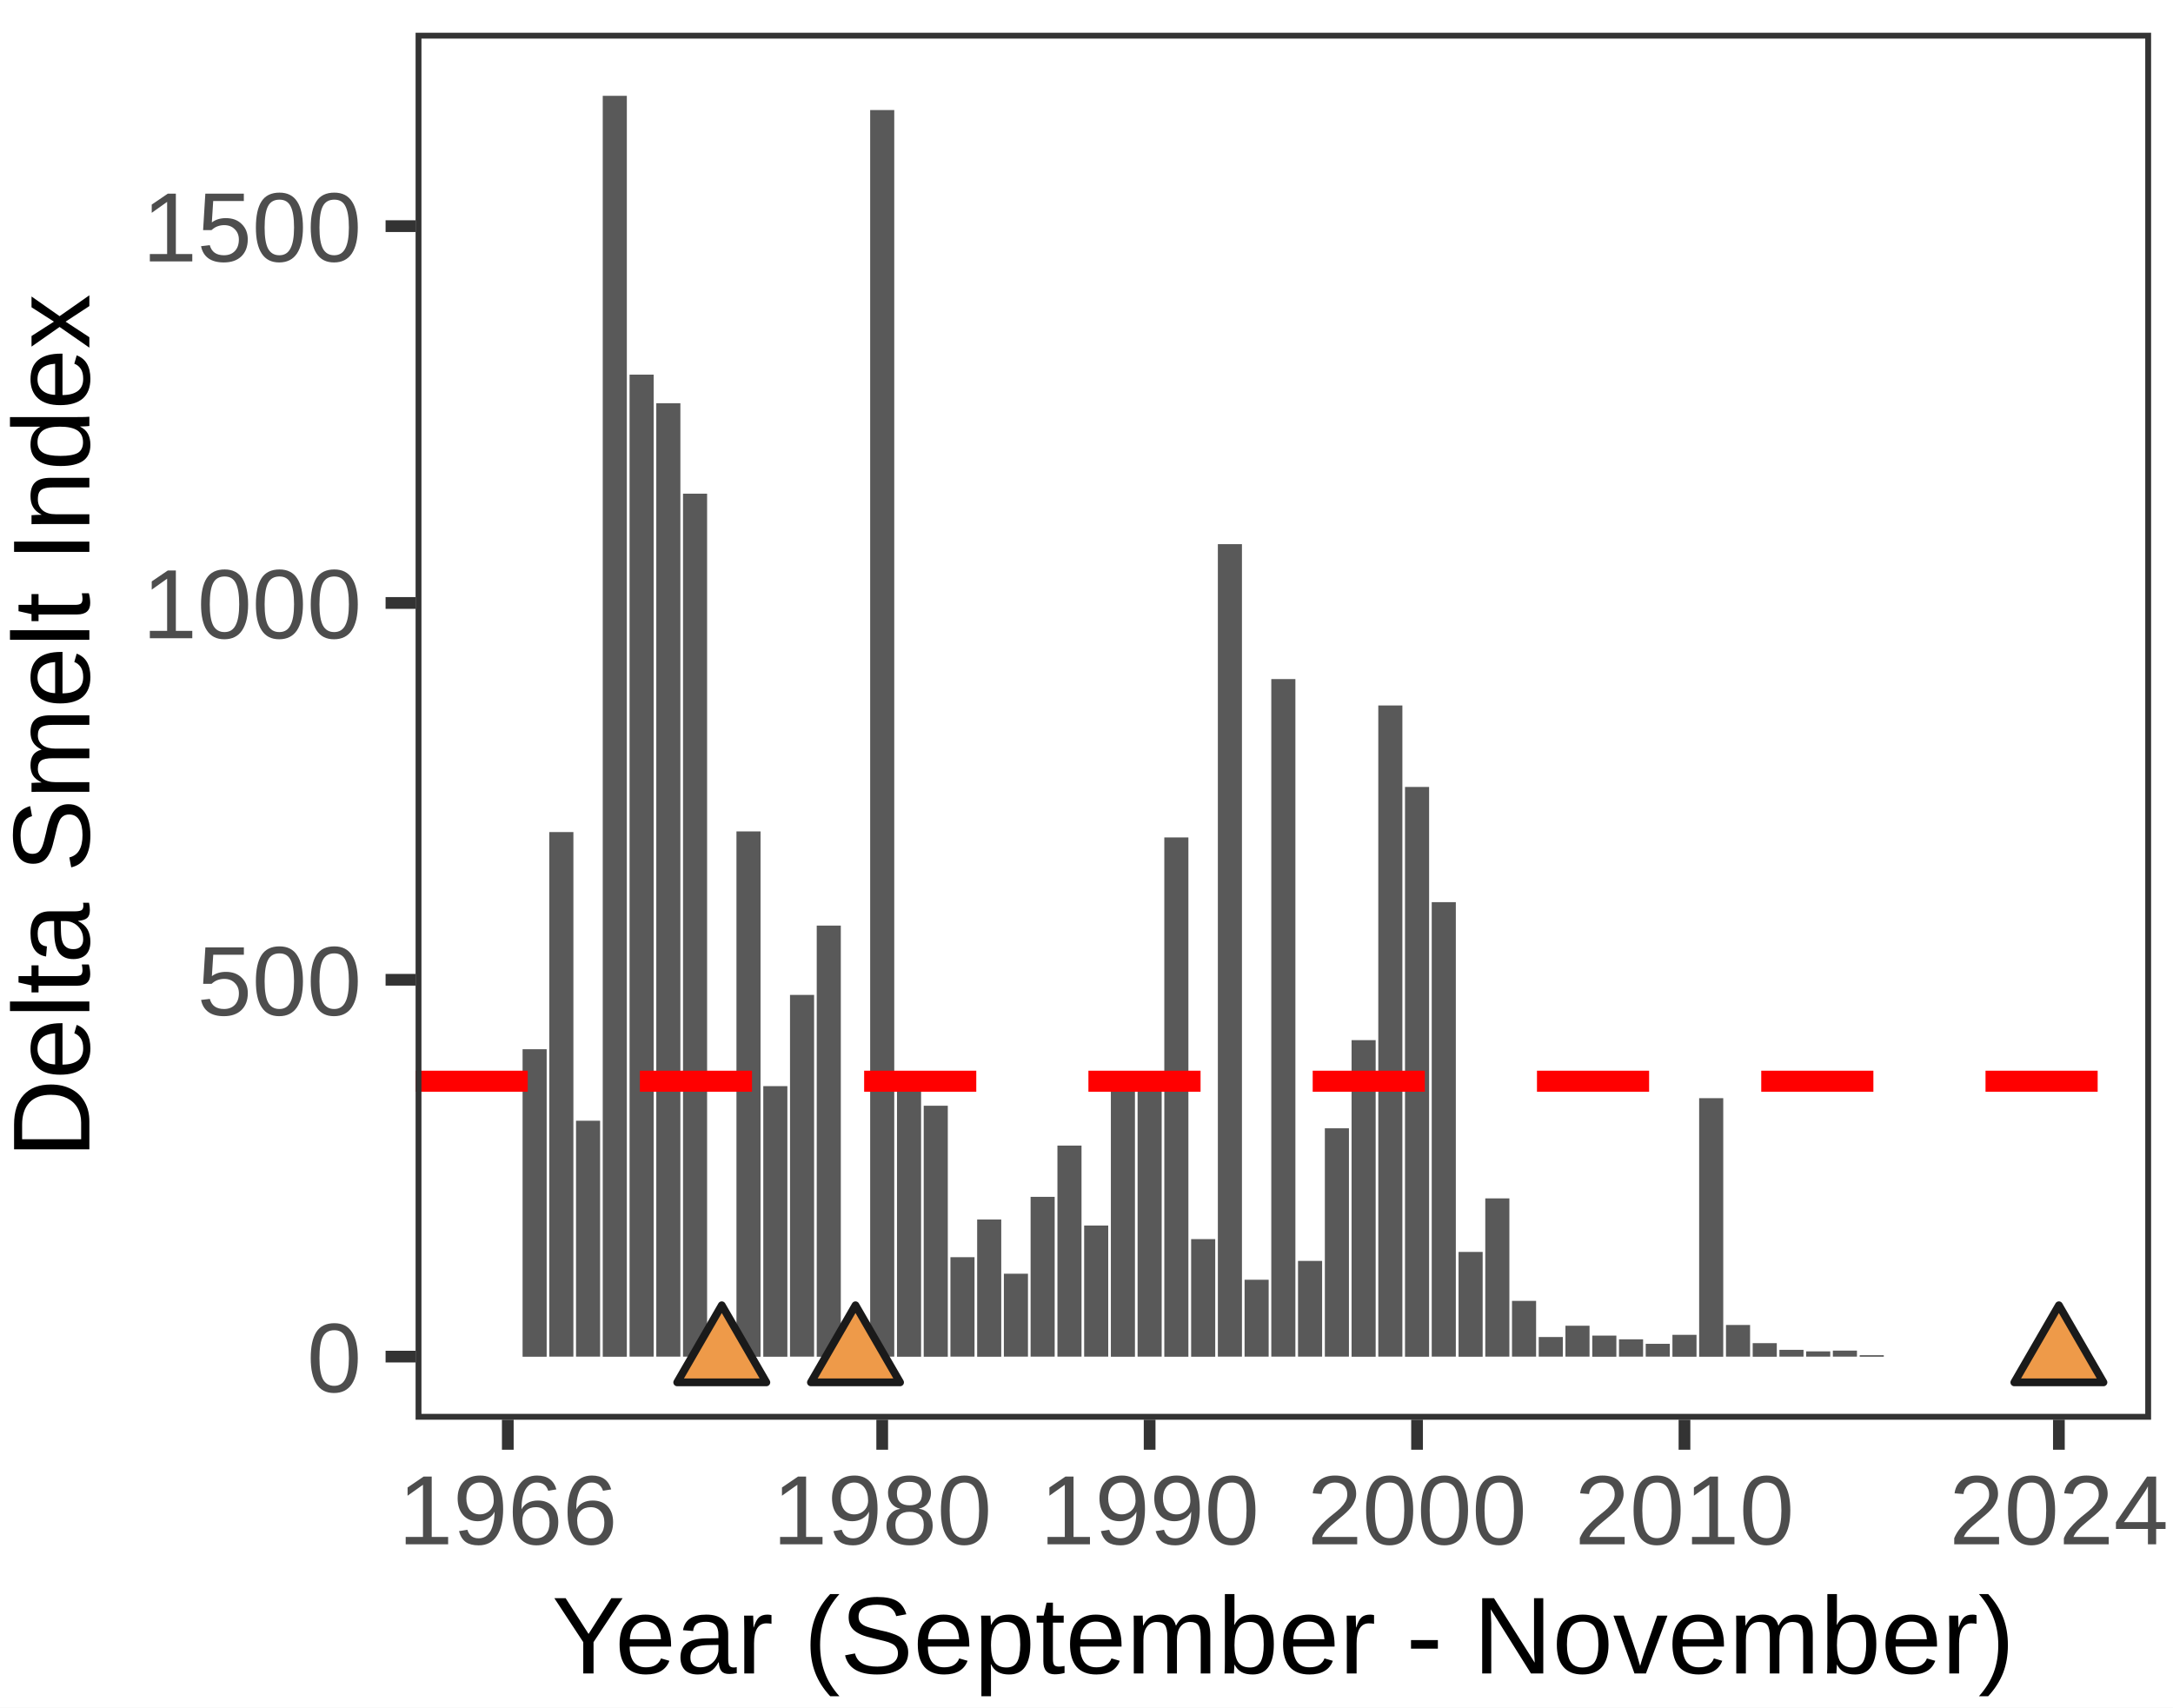
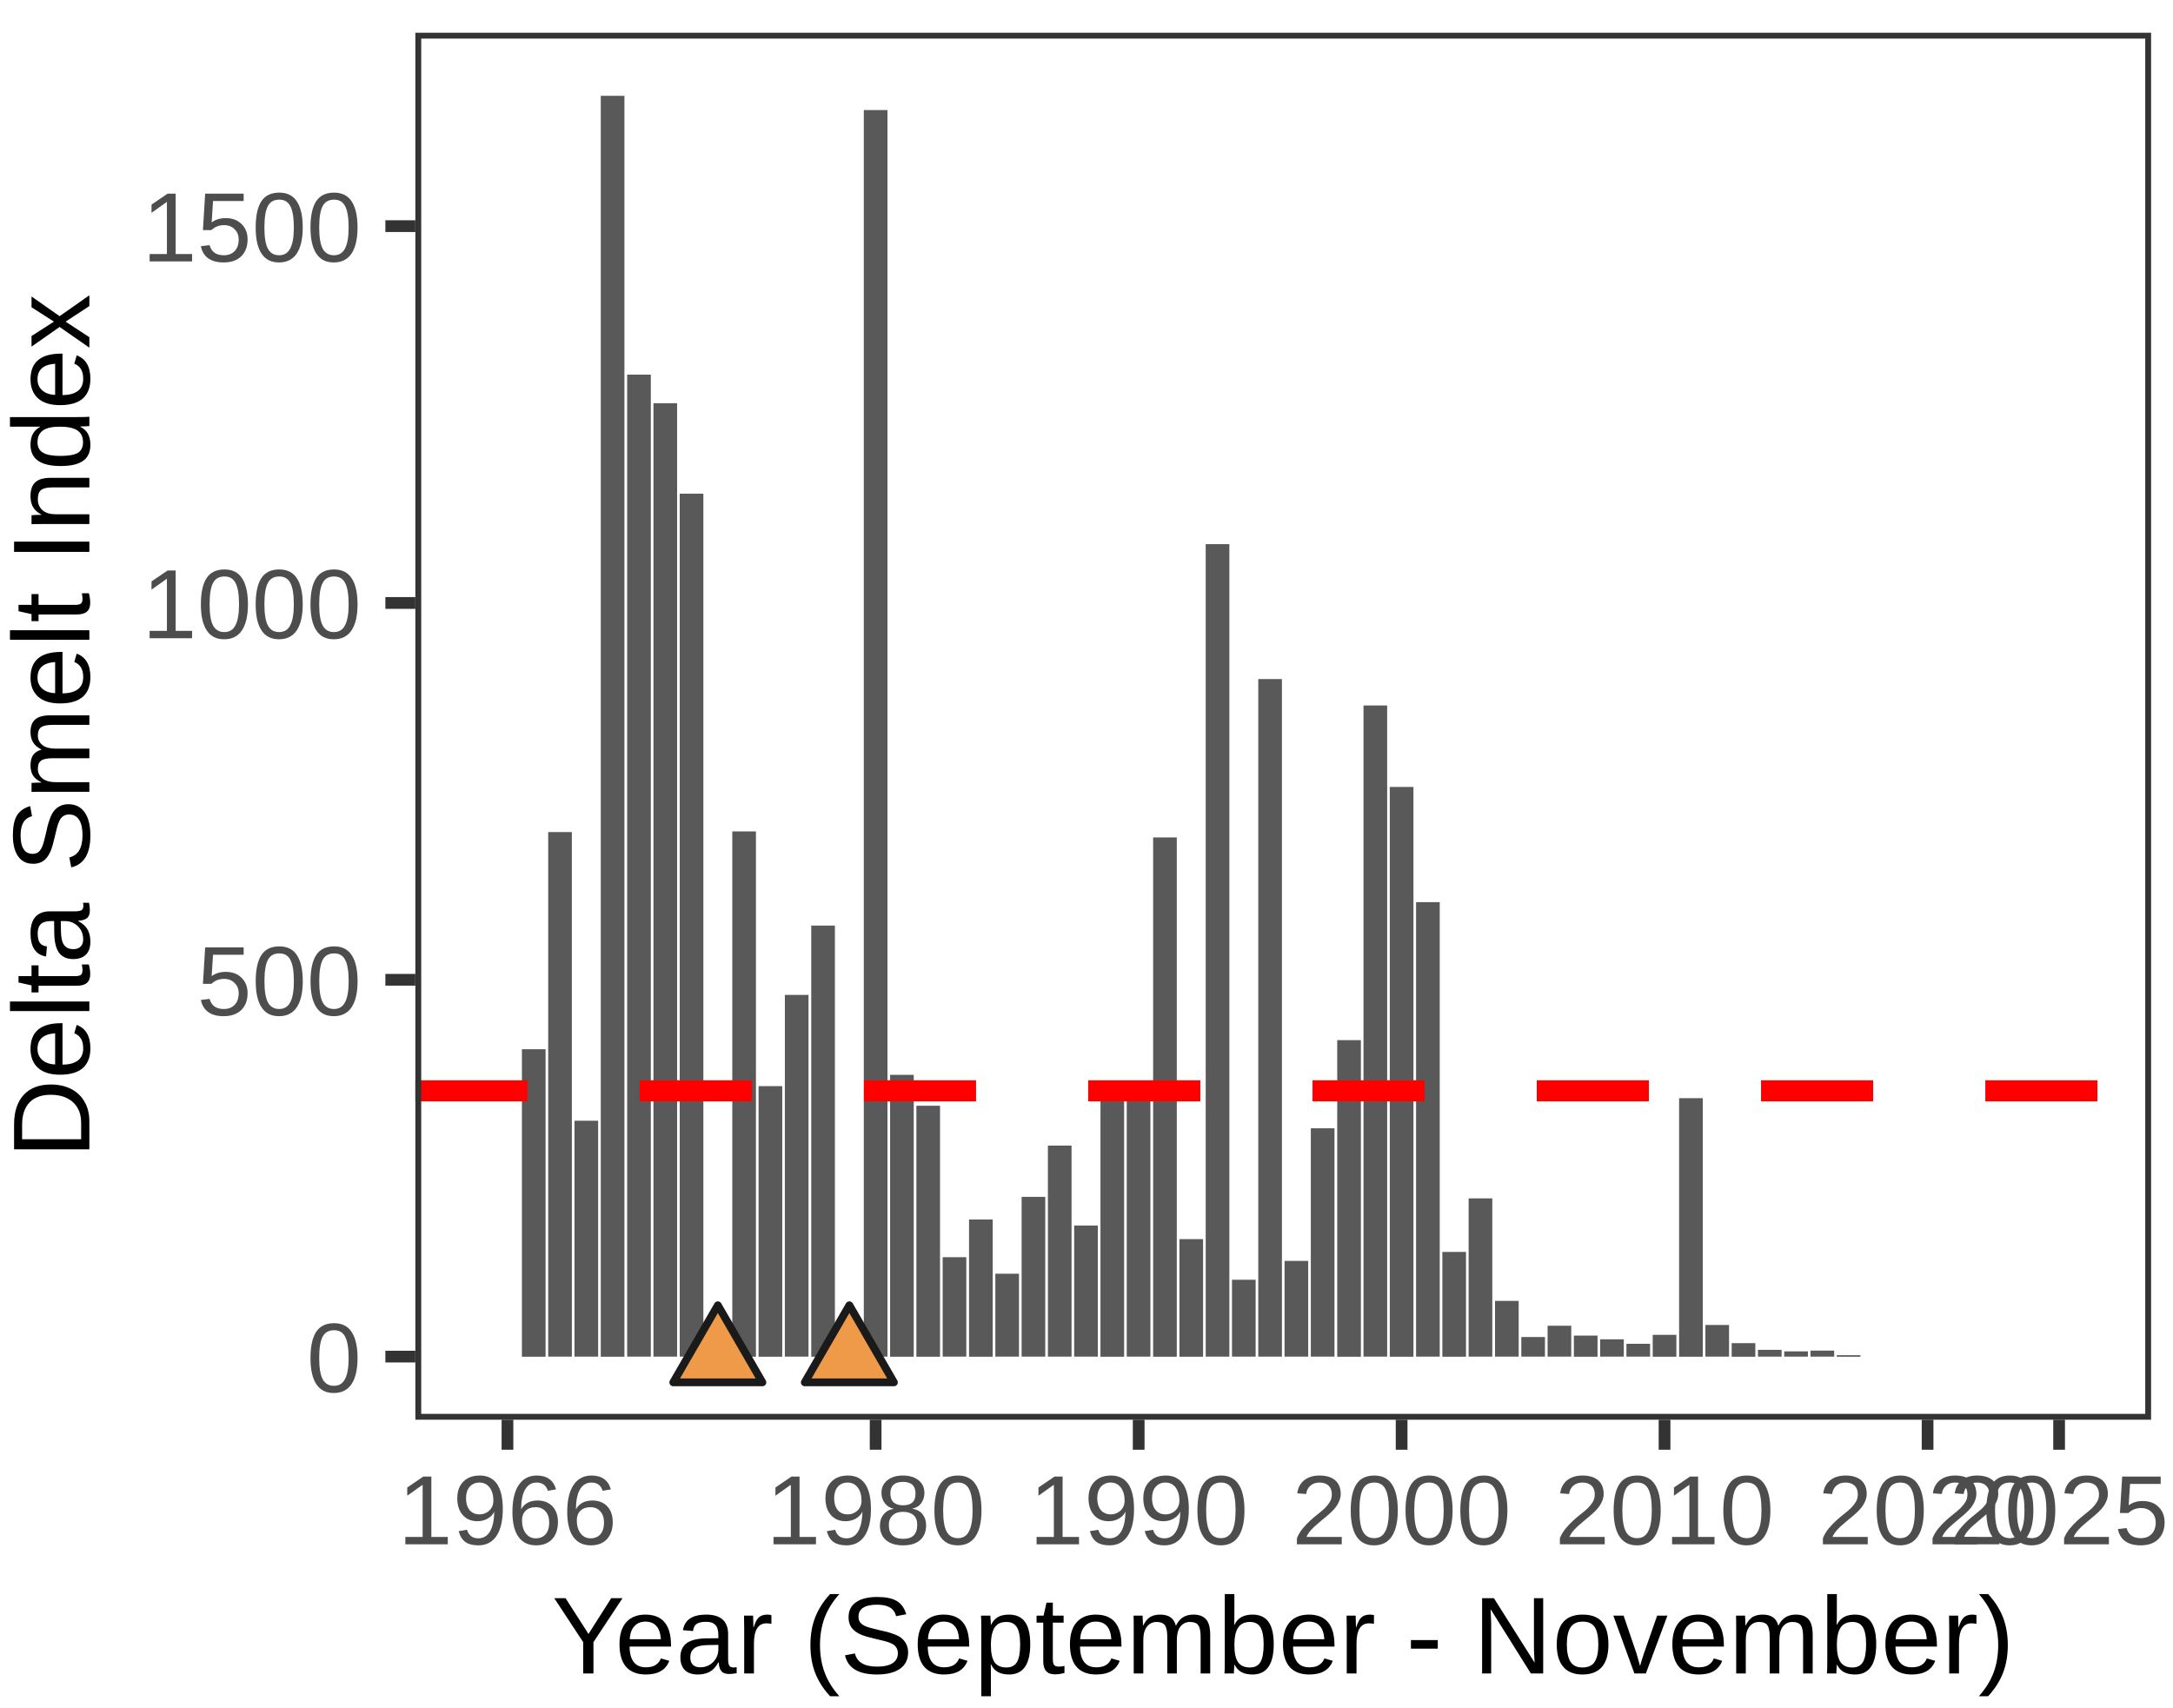
- <svg xmlns="http://www.w3.org/2000/svg" class="svglite" width="198.43pt" height="155.91pt" viewBox="0 0 198.43 155.91">
-   <defs>
-     <style type="text/css">
+ <svg xmlns="http://www.w3.org/2000/svg" width="198.43pt" height="155.91pt" viewBox="0 0 198.43 155.91">
+   <g class="svglite">
+     <defs>
+       <style type="text/css">
    .svglite line, .svglite polyline, .svglite polygon, .svglite path, .svglite rect, .svglite circle {
      fill: none;
      stroke: #000000;
      stroke-linecap: round;
      stroke-linejoin: round;
      stroke-miterlimit: 10.00;
    }
    .svglite text {
      white-space: pre;
    }
+     .svglite g.glyphgroup path {
+       fill: inherit;
+       stroke: none;
+     }
  </style>
-   </defs>
-   <rect width="100%" height="100%" style="stroke: none; fill: #FFFFFF;" />
-   <defs>
-     <clipPath id="cpMC4wMHwxOTguNDN8MC4wMHwxNTUuOTE=">
-       <rect x="0.00" y="0.00" width="198.43" height="155.91" />
-     </clipPath>
-   </defs>
-   <g clip-path="url(#cpMC4wMHwxOTguNDN8MC4wMHwxNTUuOTE=)">
-     <rect x="0.00" y="0.00" width="198.43" height="155.91" style="stroke-width: 1.07; stroke: #FFFFFF; fill: #FFFFFF;" />
-   </g>
-   <defs>
-     <clipPath id="cpMzcuOTV8MTk2LjQzfDIuOTl8MTI5LjY0">
-       <rect x="37.95" y="2.99" width="158.48" height="126.65" />
-     </clipPath>
-   </defs>
-   <g clip-path="url(#cpMzcuOTV8MTk2LjQzfDIuOTl8MTI5LjY0)">
-     <rect x="37.95" y="2.99" width="158.48" height="126.65" style="stroke-width: 1.07; stroke: none; fill: #FFFFFF;" />
-     <rect x="47.72" y="95.81" width="2.20" height="28.08" style="stroke-width: 1.07; stroke: none; stroke-linecap: butt; stroke-linejoin: miter; fill: #595959;" />
-     <rect x="50.16" y="75.98" width="2.20" height="47.90" style="stroke-width: 1.07; stroke: none; stroke-linecap: butt; stroke-linejoin: miter; fill: #595959;" />
-     <rect x="52.60" y="102.34" width="2.20" height="21.54" style="stroke-width: 1.07; stroke: none; stroke-linecap: butt; stroke-linejoin: miter; fill: #595959;" />
-     <rect x="55.04" y="8.75" width="2.20" height="115.14" style="stroke-width: 1.07; stroke: none; stroke-linecap: butt; stroke-linejoin: miter; fill: #595959;" />
-     <rect x="57.49" y="34.21" width="2.20" height="89.67" style="stroke-width: 1.07; stroke: none; stroke-linecap: butt; stroke-linejoin: miter; fill: #595959;" />
-     <rect x="59.93" y="36.82" width="2.20" height="87.06" style="stroke-width: 1.07; stroke: none; stroke-linecap: butt; stroke-linejoin: miter; fill: #595959;" />
-     <rect x="62.37" y="45.08" width="2.20" height="78.80" style="stroke-width: 1.07; stroke: none; stroke-linecap: butt; stroke-linejoin: miter; fill: #595959;" />
-     <rect x="67.25" y="75.92" width="2.20" height="47.97" style="stroke-width: 1.07; stroke: none; stroke-linecap: butt; stroke-linejoin: miter; fill: #595959;" />
-     <rect x="69.70" y="99.18" width="2.20" height="24.71" style="stroke-width: 1.07; stroke: none; stroke-linecap: butt; stroke-linejoin: miter; fill: #595959;" />
-     <rect x="72.14" y="90.85" width="2.20" height="33.03" style="stroke-width: 1.07; stroke: none; stroke-linecap: butt; stroke-linejoin: miter; fill: #595959;" />
-     <rect x="74.58" y="84.52" width="2.20" height="39.37" style="stroke-width: 1.07; stroke: none; stroke-linecap: butt; stroke-linejoin: miter; fill: #595959;" />
-     <rect x="79.46" y="10.05" width="2.20" height="113.83" style="stroke-width: 1.07; stroke: none; stroke-linecap: butt; stroke-linejoin: miter; fill: #595959;" />
-     <rect x="81.91" y="98.15" width="2.20" height="25.74" style="stroke-width: 1.07; stroke: none; stroke-linecap: butt; stroke-linejoin: miter; fill: #595959;" />
-     <rect x="84.35" y="100.97" width="2.20" height="22.92" style="stroke-width: 1.07; stroke: none; stroke-linecap: butt; stroke-linejoin: miter; fill: #595959;" />
-     <rect x="86.79" y="114.80" width="2.20" height="9.08" style="stroke-width: 1.07; stroke: none; stroke-linecap: butt; stroke-linejoin: miter; fill: #595959;" />
-     <rect x="89.23" y="111.36" width="2.20" height="12.53" style="stroke-width: 1.07; stroke: none; stroke-linecap: butt; stroke-linejoin: miter; fill: #595959;" />
-     <rect x="91.67" y="116.31" width="2.20" height="7.57" style="stroke-width: 1.07; stroke: none; stroke-linecap: butt; stroke-linejoin: miter; fill: #595959;" />
-     <rect x="94.11" y="109.29" width="2.20" height="14.59" style="stroke-width: 1.07; stroke: none; stroke-linecap: butt; stroke-linejoin: miter; fill: #595959;" />
-     <rect x="96.56" y="104.61" width="2.20" height="19.27" style="stroke-width: 1.07; stroke: none; stroke-linecap: butt; stroke-linejoin: miter; fill: #595959;" />
-     <rect x="99.00" y="111.91" width="2.20" height="11.97" style="stroke-width: 1.07; stroke: none; stroke-linecap: butt; stroke-linejoin: miter; fill: #595959;" />
-     <rect x="101.44" y="98.70" width="2.20" height="25.19" style="stroke-width: 1.07; stroke: none; stroke-linecap: butt; stroke-linejoin: miter; fill: #595959;" />
-     <rect x="103.88" y="98.83" width="2.20" height="25.05" style="stroke-width: 1.07; stroke: none; stroke-linecap: butt; stroke-linejoin: miter; fill: #595959;" />
-     <rect x="106.32" y="76.47" width="2.20" height="47.42" style="stroke-width: 1.07; stroke: none; stroke-linecap: butt; stroke-linejoin: miter; fill: #595959;" />
-     <rect x="108.77" y="113.15" width="2.20" height="10.74" style="stroke-width: 1.07; stroke: none; stroke-linecap: butt; stroke-linejoin: miter; fill: #595959;" />
-     <rect x="111.21" y="49.69" width="2.20" height="74.19" style="stroke-width: 1.07; stroke: none; stroke-linecap: butt; stroke-linejoin: miter; fill: #595959;" />
-     <rect x="113.65" y="116.86" width="2.20" height="7.02" style="stroke-width: 1.07; stroke: none; stroke-linecap: butt; stroke-linejoin: miter; fill: #595959;" />
-     <rect x="116.09" y="62.01" width="2.20" height="61.87" style="stroke-width: 1.07; stroke: none; stroke-linecap: butt; stroke-linejoin: miter; fill: #595959;" />
-     <rect x="118.53" y="115.14" width="2.20" height="8.74" style="stroke-width: 1.07; stroke: none; stroke-linecap: butt; stroke-linejoin: miter; fill: #595959;" />
-     <rect x="120.98" y="103.03" width="2.20" height="20.85" style="stroke-width: 1.07; stroke: none; stroke-linecap: butt; stroke-linejoin: miter; fill: #595959;" />
-     <rect x="123.42" y="94.98" width="2.20" height="28.91" style="stroke-width: 1.07; stroke: none; stroke-linecap: butt; stroke-linejoin: miter; fill: #595959;" />
-     <rect x="125.86" y="64.42" width="2.20" height="59.46" style="stroke-width: 1.07; stroke: none; stroke-linecap: butt; stroke-linejoin: miter; fill: #595959;" />
-     <rect x="128.30" y="71.86" width="2.20" height="52.03" style="stroke-width: 1.07; stroke: none; stroke-linecap: butt; stroke-linejoin: miter; fill: #595959;" />
-     <rect x="130.74" y="82.38" width="2.20" height="41.50" style="stroke-width: 1.07; stroke: none; stroke-linecap: butt; stroke-linejoin: miter; fill: #595959;" />
-     <rect x="133.19" y="114.32" width="2.20" height="9.57" style="stroke-width: 1.07; stroke: none; stroke-linecap: butt; stroke-linejoin: miter; fill: #595959;" />
-     <rect x="135.63" y="109.43" width="2.20" height="14.45" style="stroke-width: 1.07; stroke: none; stroke-linecap: butt; stroke-linejoin: miter; fill: #595959;" />
-     <rect x="138.07" y="118.79" width="2.20" height="5.09" style="stroke-width: 1.07; stroke: none; stroke-linecap: butt; stroke-linejoin: miter; fill: #595959;" />
-     <rect x="140.51" y="122.09" width="2.20" height="1.79" style="stroke-width: 1.07; stroke: none; stroke-linecap: butt; stroke-linejoin: miter; fill: #595959;" />
-     <rect x="142.95" y="121.06" width="2.20" height="2.82" style="stroke-width: 1.07; stroke: none; stroke-linecap: butt; stroke-linejoin: miter; fill: #595959;" />
-     <rect x="145.40" y="121.96" width="2.20" height="1.93" style="stroke-width: 1.07; stroke: none; stroke-linecap: butt; stroke-linejoin: miter; fill: #595959;" />
-     <rect x="147.84" y="122.30" width="2.20" height="1.58" style="stroke-width: 1.07; stroke: none; stroke-linecap: butt; stroke-linejoin: miter; fill: #595959;" />
-     <rect x="150.28" y="122.71" width="2.20" height="1.17" style="stroke-width: 1.07; stroke: none; stroke-linecap: butt; stroke-linejoin: miter; fill: #595959;" />
-     <rect x="152.72" y="121.89" width="2.20" height="2.00" style="stroke-width: 1.07; stroke: none; stroke-linecap: butt; stroke-linejoin: miter; fill: #595959;" />
-     <rect x="155.16" y="100.28" width="2.20" height="23.61" style="stroke-width: 1.07; stroke: none; stroke-linecap: butt; stroke-linejoin: miter; fill: #595959;" />
-     <rect x="157.61" y="120.99" width="2.20" height="2.89" style="stroke-width: 1.07; stroke: none; stroke-linecap: butt; stroke-linejoin: miter; fill: #595959;" />
-     <rect x="160.05" y="122.65" width="2.20" height="1.24" style="stroke-width: 1.07; stroke: none; stroke-linecap: butt; stroke-linejoin: miter; fill: #595959;" />
-     <rect x="162.49" y="123.26" width="2.20" height="0.62" style="stroke-width: 1.07; stroke: none; stroke-linecap: butt; stroke-linejoin: miter; fill: #595959;" />
-     <rect x="164.93" y="123.40" width="2.20" height="0.48" style="stroke-width: 1.07; stroke: none; stroke-linecap: butt; stroke-linejoin: miter; fill: #595959;" />
-     <rect x="167.37" y="123.33" width="2.20" height="0.55" style="stroke-width: 1.07; stroke: none; stroke-linecap: butt; stroke-linejoin: miter; fill: #595959;" />
-     <rect x="169.82" y="123.75" width="2.20" height="0.14" style="stroke-width: 1.07; stroke: none; stroke-linecap: butt; stroke-linejoin: miter; fill: #595959;" />
-     <rect x="172.26" y="123.88" width="2.20" height="0.00" style="stroke-width: 1.07; stroke: none; stroke-linecap: butt; stroke-linejoin: miter; fill: #595959;" />
-     <rect x="174.70" y="123.88" width="2.20" height="0.00" style="stroke-width: 1.07; stroke: none; stroke-linecap: butt; stroke-linejoin: miter; fill: #595959;" />
-     <rect x="177.14" y="123.88" width="2.20" height="0.00" style="stroke-width: 1.07; stroke: none; stroke-linecap: butt; stroke-linejoin: miter; fill: #595959;" />
-     <rect x="179.58" y="123.88" width="2.20" height="0.00" style="stroke-width: 1.07; stroke: none; stroke-linecap: butt; stroke-linejoin: miter; fill: #595959;" />
-     <rect x="182.03" y="123.88" width="2.20" height="0.00" style="stroke-width: 1.07; stroke: none; stroke-linecap: butt; stroke-linejoin: miter; fill: #595959;" />
-     <rect x="184.47" y="123.88" width="2.20" height="0.00" style="stroke-width: 1.07; stroke: none; stroke-linecap: butt; stroke-linejoin: miter; fill: #595959;" />
-     <polygon points="65.91,119.19 69.98,126.23 61.84,126.23 " style="stroke-width: 0.71; stroke: #1A1A1A; fill: #EE9A49;" />
-     <polygon points="78.12,119.19 82.19,126.23 74.05,126.23 " style="stroke-width: 0.71; stroke: #1A1A1A; fill: #EE9A49;" />
-     <polygon points="188.01,119.19 192.08,126.23 183.94,126.23 " style="stroke-width: 0.71; stroke: #1A1A1A; fill: #EE9A49;" />
-     <line x1="37.95" y1="98.73" x2="196.43" y2="98.73" style="stroke-width: 1.92; stroke: #FF0000; stroke-dasharray: 10.24,10.24; stroke-linecap: butt;" />
-     <rect x="37.95" y="2.99" width="158.48" height="126.65" style="stroke-width: 1.07; stroke: #333333;" />
-   </g>
-   <g clip-path="url(#cpMC4wMHwxOTguNDN8MC4wMHwxNTUuOTE=)">
-     <text x="33.02" y="127.11" text-anchor="end" style="font-size: 9.00px;fill: #4D4D4D; font-family: &quot;Arial&quot;;" textLength="5.00px" lengthAdjust="spacingAndGlyphs">0</text>
-     <text x="33.02" y="92.70" text-anchor="end" style="font-size: 9.00px;fill: #4D4D4D; font-family: &quot;Arial&quot;;" textLength="15.01px" lengthAdjust="spacingAndGlyphs">500</text>
-     <text x="33.02" y="58.28" text-anchor="end" style="font-size: 9.00px;fill: #4D4D4D; font-family: &quot;Arial&quot;;" textLength="20.02px" lengthAdjust="spacingAndGlyphs">1000</text>
-     <text x="33.02" y="23.87" text-anchor="end" style="font-size: 9.00px;fill: #4D4D4D; font-family: &quot;Arial&quot;;" textLength="20.02px" lengthAdjust="spacingAndGlyphs">1500</text>
-     <polyline points="35.21,123.88 37.95,123.88 " style="stroke-width: 1.07; stroke: #333333; stroke-linecap: butt;" />
-     <polyline points="35.21,89.47 37.95,89.47 " style="stroke-width: 1.07; stroke: #333333; stroke-linecap: butt;" />
-     <polyline points="35.21,55.06 37.95,55.06 " style="stroke-width: 1.07; stroke: #333333; stroke-linecap: butt;" />
-     <polyline points="35.21,20.65 37.95,20.65 " style="stroke-width: 1.07; stroke: #333333; stroke-linecap: butt;" />
-     <polyline points="46.37,132.38 46.37,129.64 " style="stroke-width: 1.07; stroke: #333333; stroke-linecap: butt;" />
-     <polyline points="80.56,132.38 80.56,129.64 " style="stroke-width: 1.07; stroke: #333333; stroke-linecap: butt;" />
-     <polyline points="104.98,132.38 104.98,129.64 " style="stroke-width: 1.07; stroke: #333333; stroke-linecap: butt;" />
-     <polyline points="129.40,132.38 129.40,129.64 " style="stroke-width: 1.07; stroke: #333333; stroke-linecap: butt;" />
-     <polyline points="153.82,132.38 153.82,129.64 " style="stroke-width: 1.07; stroke: #333333; stroke-linecap: butt;" />
-     <polyline points="188.01,132.38 188.01,129.64 " style="stroke-width: 1.07; stroke: #333333; stroke-linecap: butt;" />
-     <text x="46.37" y="141.02" text-anchor="middle" style="font-size: 9.00px;fill: #4D4D4D; font-family: &quot;Arial&quot;;" textLength="20.02px" lengthAdjust="spacingAndGlyphs">1966</text>
-     <text x="80.56" y="141.02" text-anchor="middle" style="font-size: 9.00px;fill: #4D4D4D; font-family: &quot;Arial&quot;;" textLength="20.02px" lengthAdjust="spacingAndGlyphs">1980</text>
-     <text x="104.98" y="141.02" text-anchor="middle" style="font-size: 9.00px;fill: #4D4D4D; font-family: &quot;Arial&quot;;" textLength="20.02px" lengthAdjust="spacingAndGlyphs">1990</text>
-     <text x="129.40" y="141.02" text-anchor="middle" style="font-size: 9.00px;fill: #4D4D4D; font-family: &quot;Arial&quot;;" textLength="20.02px" lengthAdjust="spacingAndGlyphs">2000</text>
-     <text x="153.82" y="141.02" text-anchor="middle" style="font-size: 9.00px;fill: #4D4D4D; font-family: &quot;Arial&quot;;" textLength="20.02px" lengthAdjust="spacingAndGlyphs">2010</text>
-     <text x="188.01" y="141.02" text-anchor="middle" style="font-size: 9.00px;fill: #4D4D4D; font-family: &quot;Arial&quot;;" textLength="20.02px" lengthAdjust="spacingAndGlyphs">2024</text>
-     <text x="117.19" y="152.81" text-anchor="middle" style="font-size: 10.00px; font-family: &quot;Arial&quot;;" textLength="133.65px" lengthAdjust="spacingAndGlyphs">Year (September - November)</text>
-     <text transform="translate(8.16,66.32) rotate(-90)" text-anchor="middle" style="font-size: 10.00px; font-family: &quot;Arial&quot;;" textLength="78.96px" lengthAdjust="spacingAndGlyphs">Delta Smelt Index</text>
+     </defs>
+     <rect width="100%" height="100%" style="stroke: none; fill: #FFFFFF;" />
+     <defs>
+       <clipPath id="cpMC4wMHwxOTguNDN8MC4wMHwxNTUuOTE=">
+         <rect x="0.00" y="0.00" width="198.43" height="155.91" />
+       </clipPath>
+     </defs>
+     <g clip-path="url(#cpMC4wMHwxOTguNDN8MC4wMHwxNTUuOTE=)">
+       <rect x="0.00" y="0.00" width="198.43" height="155.91" style="stroke-width: 1.07; stroke: #FFFFFF; fill: #FFFFFF;" />
+     </g>
+     <defs>
+       <clipPath id="cpMzcuOTN8MTk2LjQzfDIuOTl8MTI5LjY0">
+         <rect x="37.93" y="2.99" width="158.50" height="126.65" />
+       </clipPath>
+     </defs>
+     <g clip-path="url(#cpMzcuOTN8MTk2LjQzfDIuOTl8MTI5LjY0)">
+       <rect x="37.93" y="2.99" width="158.50" height="126.65" style="stroke-width: 1.07; stroke: none; fill: #FFFFFF;" />
+       <rect x="47.66" y="95.81" width="2.16" height="28.08" style="stroke-width: 1.07; stroke: none; stroke-linecap: butt; stroke-linejoin: miter; fill: #595959;" />
+       <rect x="50.06" y="75.98" width="2.16" height="47.90" style="stroke-width: 1.07; stroke: none; stroke-linecap: butt; stroke-linejoin: miter; fill: #595959;" />
+       <rect x="52.46" y="102.34" width="2.16" height="21.54" style="stroke-width: 1.07; stroke: none; stroke-linecap: butt; stroke-linejoin: miter; fill: #595959;" />
+       <rect x="54.86" y="8.75" width="2.16" height="115.14" style="stroke-width: 1.07; stroke: none; stroke-linecap: butt; stroke-linejoin: miter; fill: #595959;" />
+       <rect x="57.27" y="34.21" width="2.16" height="89.67" style="stroke-width: 1.07; stroke: none; stroke-linecap: butt; stroke-linejoin: miter; fill: #595959;" />
+       <rect x="59.67" y="36.82" width="2.16" height="87.06" style="stroke-width: 1.07; stroke: none; stroke-linecap: butt; stroke-linejoin: miter; fill: #595959;" />
+       <rect x="62.07" y="45.08" width="2.16" height="78.80" style="stroke-width: 1.07; stroke: none; stroke-linecap: butt; stroke-linejoin: miter; fill: #595959;" />
+       <rect x="66.87" y="75.92" width="2.16" height="47.97" style="stroke-width: 1.07; stroke: none; stroke-linecap: butt; stroke-linejoin: miter; fill: #595959;" />
+       <rect x="69.27" y="99.18" width="2.16" height="24.71" style="stroke-width: 1.07; stroke: none; stroke-linecap: butt; stroke-linejoin: miter; fill: #595959;" />
+       <rect x="71.67" y="90.85" width="2.16" height="33.03" style="stroke-width: 1.07; stroke: none; stroke-linecap: butt; stroke-linejoin: miter; fill: #595959;" />
+       <rect x="74.08" y="84.52" width="2.16" height="39.37" style="stroke-width: 1.07; stroke: none; stroke-linecap: butt; stroke-linejoin: miter; fill: #595959;" />
+       <rect x="78.88" y="10.05" width="2.16" height="113.83" style="stroke-width: 1.07; stroke: none; stroke-linecap: butt; stroke-linejoin: miter; fill: #595959;" />
+       <rect x="81.28" y="98.15" width="2.16" height="25.74" style="stroke-width: 1.07; stroke: none; stroke-linecap: butt; stroke-linejoin: miter; fill: #595959;" />
+       <rect x="83.68" y="100.97" width="2.16" height="22.92" style="stroke-width: 1.07; stroke: none; stroke-linecap: butt; stroke-linejoin: miter; fill: #595959;" />
+       <rect x="86.08" y="114.80" width="2.16" height="9.08" style="stroke-width: 1.07; stroke: none; stroke-linecap: butt; stroke-linejoin: miter; fill: #595959;" />
+       <rect x="88.49" y="111.36" width="2.16" height="12.53" style="stroke-width: 1.07; stroke: none; stroke-linecap: butt; stroke-linejoin: miter; fill: #595959;" />
+       <rect x="90.89" y="116.31" width="2.16" height="7.57" style="stroke-width: 1.07; stroke: none; stroke-linecap: butt; stroke-linejoin: miter; fill: #595959;" />
+       <rect x="93.29" y="109.29" width="2.16" height="14.59" style="stroke-width: 1.07; stroke: none; stroke-linecap: butt; stroke-linejoin: miter; fill: #595959;" />
+       <rect x="95.69" y="104.61" width="2.16" height="19.27" style="stroke-width: 1.07; stroke: none; stroke-linecap: butt; stroke-linejoin: miter; fill: #595959;" />
+       <rect x="98.09" y="111.91" width="2.16" height="11.97" style="stroke-width: 1.07; stroke: none; stroke-linecap: butt; stroke-linejoin: miter; fill: #595959;" />
+       <rect x="100.49" y="98.70" width="2.16" height="25.19" style="stroke-width: 1.07; stroke: none; stroke-linecap: butt; stroke-linejoin: miter; fill: #595959;" />
+       <rect x="102.89" y="98.83" width="2.16" height="25.05" style="stroke-width: 1.07; stroke: none; stroke-linecap: butt; stroke-linejoin: miter; fill: #595959;" />
+       <rect x="105.30" y="76.47" width="2.16" height="47.42" style="stroke-width: 1.07; stroke: none; stroke-linecap: butt; stroke-linejoin: miter; fill: #595959;" />
+       <rect x="107.70" y="113.15" width="2.16" height="10.74" style="stroke-width: 1.07; stroke: none; stroke-linecap: butt; stroke-linejoin: miter; fill: #595959;" />
+       <rect x="110.10" y="49.69" width="2.16" height="74.19" style="stroke-width: 1.07; stroke: none; stroke-linecap: butt; stroke-linejoin: miter; fill: #595959;" />
+       <rect x="112.50" y="116.86" width="2.16" height="7.02" style="stroke-width: 1.07; stroke: none; stroke-linecap: butt; stroke-linejoin: miter; fill: #595959;" />
+       <rect x="114.90" y="62.01" width="2.16" height="61.87" style="stroke-width: 1.07; stroke: none; stroke-linecap: butt; stroke-linejoin: miter; fill: #595959;" />
+       <rect x="117.30" y="115.14" width="2.16" height="8.74" style="stroke-width: 1.07; stroke: none; stroke-linecap: butt; stroke-linejoin: miter; fill: #595959;" />
+       <rect x="119.70" y="103.03" width="2.16" height="20.85" style="stroke-width: 1.07; stroke: none; stroke-linecap: butt; stroke-linejoin: miter; fill: #595959;" />
+       <rect x="122.11" y="94.98" width="2.16" height="28.91" style="stroke-width: 1.07; stroke: none; stroke-linecap: butt; stroke-linejoin: miter; fill: #595959;" />
+       <rect x="124.51" y="64.42" width="2.16" height="59.46" style="stroke-width: 1.07; stroke: none; stroke-linecap: butt; stroke-linejoin: miter; fill: #595959;" />
+       <rect x="126.91" y="71.86" width="2.16" height="52.03" style="stroke-width: 1.07; stroke: none; stroke-linecap: butt; stroke-linejoin: miter; fill: #595959;" />
+       <rect x="129.31" y="82.38" width="2.16" height="41.50" style="stroke-width: 1.07; stroke: none; stroke-linecap: butt; stroke-linejoin: miter; fill: #595959;" />
+       <rect x="131.71" y="114.32" width="2.16" height="9.57" style="stroke-width: 1.07; stroke: none; stroke-linecap: butt; stroke-linejoin: miter; fill: #595959;" />
+       <rect x="134.11" y="109.43" width="2.16" height="14.45" style="stroke-width: 1.07; stroke: none; stroke-linecap: butt; stroke-linejoin: miter; fill: #595959;" />
+       <rect x="136.52" y="118.79" width="2.16" height="5.09" style="stroke-width: 1.07; stroke: none; stroke-linecap: butt; stroke-linejoin: miter; fill: #595959;" />
+       <rect x="138.92" y="122.09" width="2.16" height="1.79" style="stroke-width: 1.07; stroke: none; stroke-linecap: butt; stroke-linejoin: miter; fill: #595959;" />
+       <rect x="141.32" y="121.06" width="2.16" height="2.82" style="stroke-width: 1.07; stroke: none; stroke-linecap: butt; stroke-linejoin: miter; fill: #595959;" />
+       <rect x="143.72" y="121.96" width="2.16" height="1.93" style="stroke-width: 1.07; stroke: none; stroke-linecap: butt; stroke-linejoin: miter; fill: #595959;" />
+       <rect x="146.12" y="122.30" width="2.16" height="1.58" style="stroke-width: 1.07; stroke: none; stroke-linecap: butt; stroke-linejoin: miter; fill: #595959;" />
+       <rect x="148.52" y="122.71" width="2.16" height="1.17" style="stroke-width: 1.07; stroke: none; stroke-linecap: butt; stroke-linejoin: miter; fill: #595959;" />
+       <rect x="150.92" y="121.89" width="2.16" height="2.00" style="stroke-width: 1.07; stroke: none; stroke-linecap: butt; stroke-linejoin: miter; fill: #595959;" />
+       <rect x="153.33" y="100.28" width="2.16" height="23.61" style="stroke-width: 1.07; stroke: none; stroke-linecap: butt; stroke-linejoin: miter; fill: #595959;" />
+       <rect x="155.73" y="120.99" width="2.16" height="2.89" style="stroke-width: 1.07; stroke: none; stroke-linecap: butt; stroke-linejoin: miter; fill: #595959;" />
+       <rect x="158.13" y="122.65" width="2.16" height="1.24" style="stroke-width: 1.07; stroke: none; stroke-linecap: butt; stroke-linejoin: miter; fill: #595959;" />
+       <rect x="160.53" y="123.26" width="2.16" height="0.62" style="stroke-width: 1.07; stroke: none; stroke-linecap: butt; stroke-linejoin: miter; fill: #595959;" />
+       <rect x="162.93" y="123.40" width="2.16" height="0.48" style="stroke-width: 1.07; stroke: none; stroke-linecap: butt; stroke-linejoin: miter; fill: #595959;" />
+       <rect x="165.33" y="123.33" width="2.16" height="0.55" style="stroke-width: 1.07; stroke: none; stroke-linecap: butt; stroke-linejoin: miter; fill: #595959;" />
+       <rect x="167.73" y="123.75" width="2.16" height="0.14" style="stroke-width: 1.07; stroke: none; stroke-linecap: butt; stroke-linejoin: miter; fill: #595959;" />
+       <rect x="170.14" y="123.88" width="2.16" height="0.00" style="stroke-width: 1.07; stroke: none; stroke-linecap: butt; stroke-linejoin: miter; fill: #595959;" />
+       <rect x="172.54" y="123.88" width="2.16" height="0.00" style="stroke-width: 1.07; stroke: none; stroke-linecap: butt; stroke-linejoin: miter; fill: #595959;" />
+       <rect x="174.94" y="123.88" width="2.16" height="0.00" style="stroke-width: 1.07; stroke: none; stroke-linecap: butt; stroke-linejoin: miter; fill: #595959;" />
+       <rect x="177.34" y="123.88" width="2.16" height="0.00" style="stroke-width: 1.07; stroke: none; stroke-linecap: butt; stroke-linejoin: miter; fill: #595959;" />
+       <rect x="179.74" y="123.88" width="2.16" height="0.00" style="stroke-width: 1.07; stroke: none; stroke-linecap: butt; stroke-linejoin: miter; fill: #595959;" />
+       <rect x="182.14" y="123.88" width="2.16" height="0.00" style="stroke-width: 1.07; stroke: none; stroke-linecap: butt; stroke-linejoin: miter; fill: #595959;" />
+       <rect x="184.55" y="123.88" width="2.16" height="0.00" style="stroke-width: 1.07; stroke: none; stroke-linecap: butt; stroke-linejoin: miter; fill: #595959;" />
+       <rect x="186.95" y="123.88" width="2.16" height="0.00" style="stroke-width: 1.07; stroke: none; stroke-linecap: butt; stroke-linejoin: miter; fill: #595959;" />
+       <polygon points="65.55,119.19 69.62,126.23 61.48,126.23 " style="stroke-width: 0.71; stroke: #1A1A1A; fill: #EE9A49;" />
+       <polygon points="77.56,119.19 81.63,126.23 73.49,126.23 " style="stroke-width: 0.71; stroke: #1A1A1A; fill: #EE9A49;" />
+       <line x1="37.93" y1="99.61" x2="196.43" y2="99.61" style="stroke-width: 1.92; stroke: #FF0000; stroke-dasharray: 10.24,10.24; stroke-linecap: butt;" />
+       <rect x="37.93" y="2.99" width="158.50" height="126.65" style="stroke-width: 1.07; stroke: #333333;" />
+     </g>
+     <g clip-path="url(#cpMC4wMHwxOTguNDN8MC4wMHwxNTUuOTE=)">
+       <text x="33.00" y="127.11" text-anchor="end" style="font-size: 9.00px;fill: #4D4D4D; font-family: &quot;Arial&quot;;" textLength="5.00px" lengthAdjust="spacingAndGlyphs">0</text>
+       <text x="33.00" y="92.70" text-anchor="end" style="font-size: 9.00px;fill: #4D4D4D; font-family: &quot;Arial&quot;;" textLength="15.00px" lengthAdjust="spacingAndGlyphs">500</text>
+       <text x="33.00" y="58.28" text-anchor="end" style="font-size: 9.00px;fill: #4D4D4D; font-family: &quot;Arial&quot;;" textLength="20.00px" lengthAdjust="spacingAndGlyphs">1000</text>
+       <text x="33.00" y="23.87" text-anchor="end" style="font-size: 9.00px;fill: #4D4D4D; font-family: &quot;Arial&quot;;" textLength="20.00px" lengthAdjust="spacingAndGlyphs">1500</text>
+       <polyline points="35.19,123.88 37.93,123.88 " style="stroke-width: 1.07; stroke: #333333; stroke-linecap: butt;" />
+       <polyline points="35.19,89.47 37.93,89.47 " style="stroke-width: 1.07; stroke: #333333; stroke-linecap: butt;" />
+       <polyline points="35.19,55.06 37.93,55.06 " style="stroke-width: 1.07; stroke: #333333; stroke-linecap: butt;" />
+       <polyline points="35.19,20.65 37.93,20.65 " style="stroke-width: 1.07; stroke: #333333; stroke-linecap: butt;" />
+       <polyline points="46.34,132.38 46.34,129.64 " style="stroke-width: 1.07; stroke: #333333; stroke-linecap: butt;" />
+       <polyline points="79.96,132.38 79.96,129.64 " style="stroke-width: 1.07; stroke: #333333; stroke-linecap: butt;" />
+       <polyline points="103.98,132.38 103.98,129.64 " style="stroke-width: 1.07; stroke: #333333; stroke-linecap: butt;" />
+       <polyline points="127.99,132.38 127.99,129.64 " style="stroke-width: 1.07; stroke: #333333; stroke-linecap: butt;" />
+       <polyline points="152.00,132.38 152.00,129.64 " style="stroke-width: 1.07; stroke: #333333; stroke-linecap: butt;" />
+       <polyline points="176.02,132.38 176.02,129.64 " style="stroke-width: 1.07; stroke: #333333; stroke-linecap: butt;" />
+       <polyline points="188.03,132.38 188.03,129.64 " style="stroke-width: 1.07; stroke: #333333; stroke-linecap: butt;" />
+       <text x="46.34" y="141.02" text-anchor="middle" style="font-size: 9.00px;fill: #4D4D4D; font-family: &quot;Arial&quot;;" textLength="20.00px" lengthAdjust="spacingAndGlyphs">1966</text>
+       <text x="79.96" y="141.02" text-anchor="middle" style="font-size: 9.00px;fill: #4D4D4D; font-family: &quot;Arial&quot;;" textLength="20.00px" lengthAdjust="spacingAndGlyphs">1980</text>
+       <text x="103.98" y="141.02" text-anchor="middle" style="font-size: 9.00px;fill: #4D4D4D; font-family: &quot;Arial&quot;;" textLength="20.00px" lengthAdjust="spacingAndGlyphs">1990</text>
+       <text x="127.99" y="141.02" text-anchor="middle" style="font-size: 9.00px;fill: #4D4D4D; font-family: &quot;Arial&quot;;" textLength="20.00px" lengthAdjust="spacingAndGlyphs">2000</text>
+       <text x="152.00" y="141.02" text-anchor="middle" style="font-size: 9.00px;fill: #4D4D4D; font-family: &quot;Arial&quot;;" textLength="20.00px" lengthAdjust="spacingAndGlyphs">2010</text>
+       <text x="176.02" y="141.02" text-anchor="middle" style="font-size: 9.00px;fill: #4D4D4D; font-family: &quot;Arial&quot;;" textLength="20.00px" lengthAdjust="spacingAndGlyphs">2020</text>
+       <text x="188.03" y="141.02" text-anchor="middle" style="font-size: 9.00px;fill: #4D4D4D; font-family: &quot;Arial&quot;;" textLength="20.00px" lengthAdjust="spacingAndGlyphs">2025</text>
+       <text x="117.18" y="152.81" text-anchor="middle" style="font-size: 10.00px; font-family: &quot;Arial&quot;;" textLength="133.58px" lengthAdjust="spacingAndGlyphs">Year (September - November)</text>
+       <text transform="translate(8.16,66.32) rotate(-90)" text-anchor="middle" style="font-size: 10.00px; font-family: &quot;Arial&quot;;" textLength="78.94px" lengthAdjust="spacingAndGlyphs">Delta Smelt Index</text>
+     </g>
  </g>
</svg>
